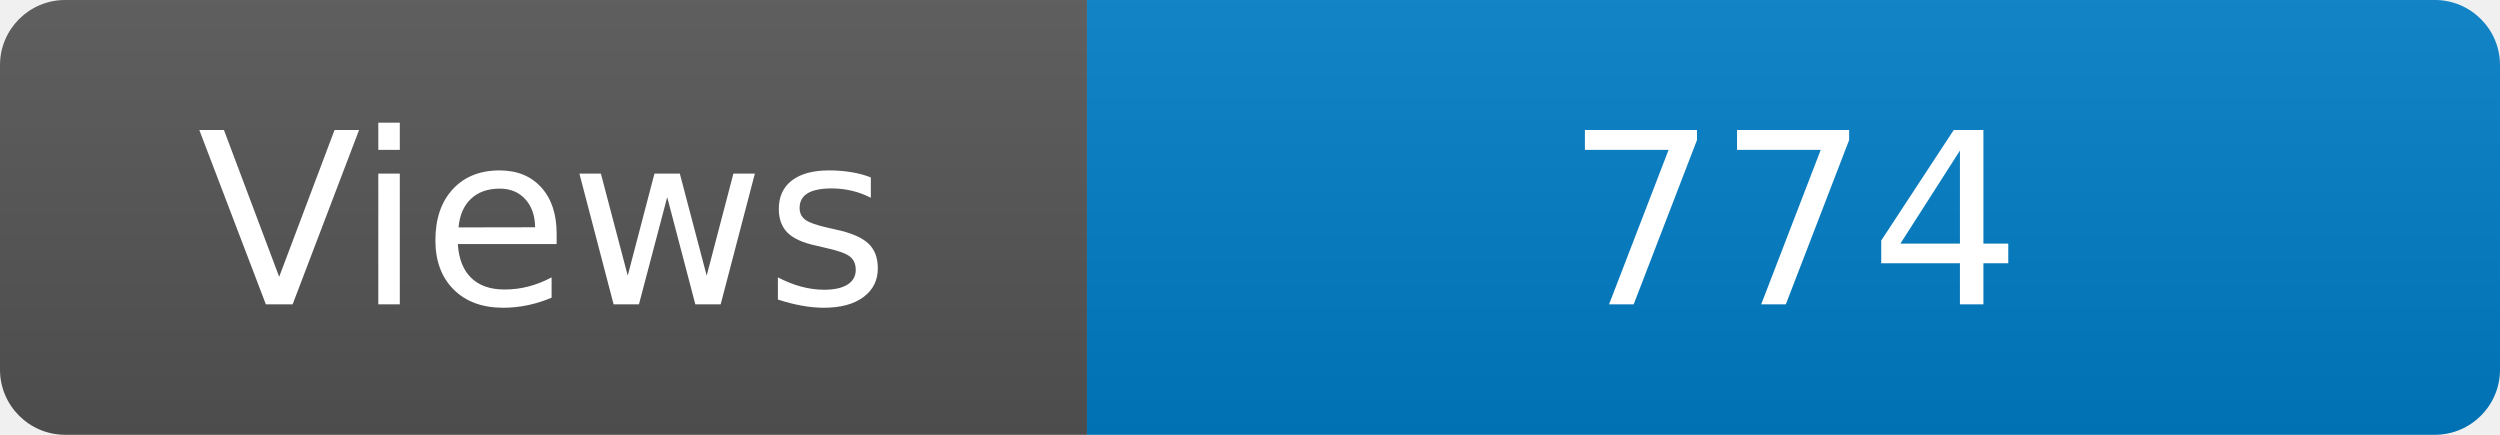
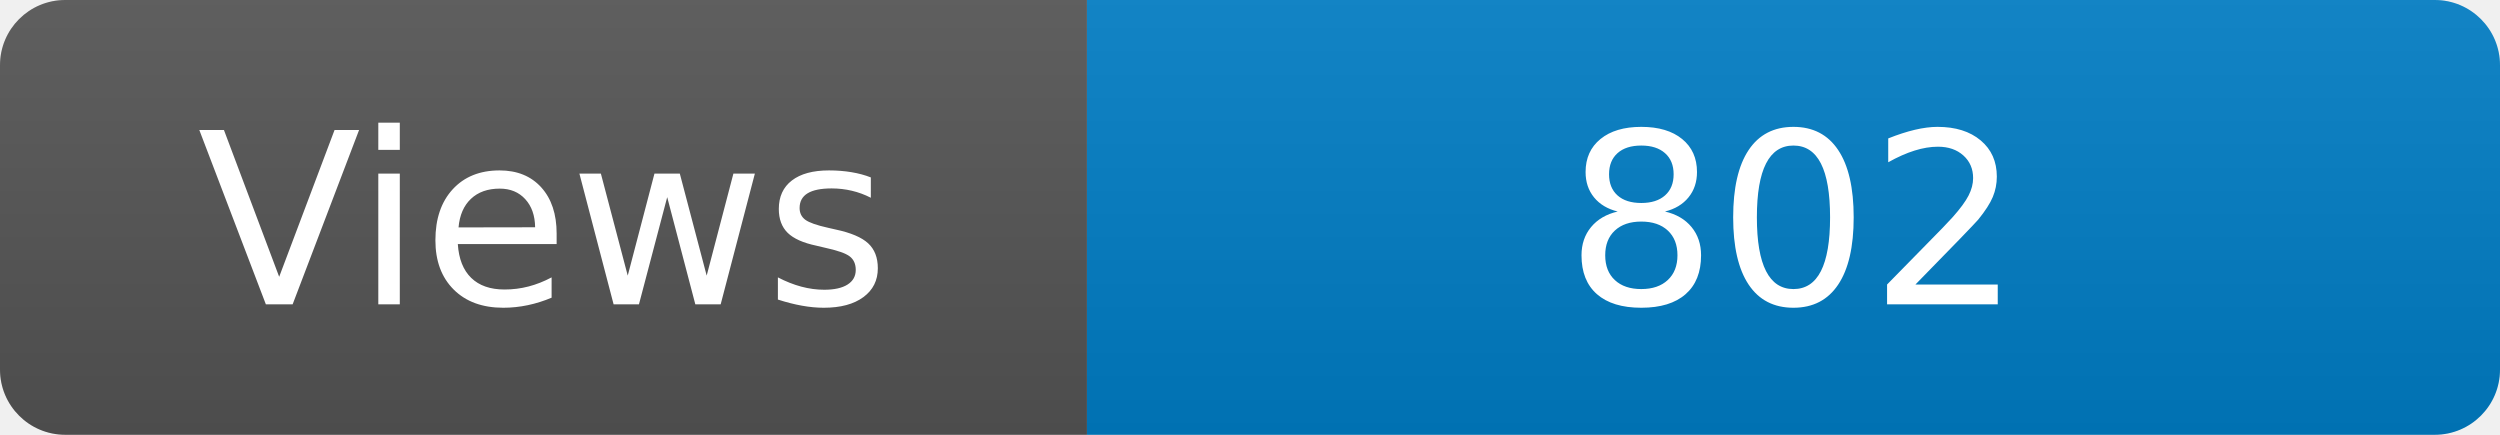
<svg xmlns="http://www.w3.org/2000/svg" width="115" height="20" role="img" aria-label="Maintained?: yes">
  <linearGradient id="s" x2="0" y2="100%">
    <stop offset="0" stop-color="#bbb" stop-opacity=".1" />
    <stop offset="1" stop-opacity=".1" />
  </linearGradient>
  <clipPath id="r">
    <rect width="115" height="20" rx="3" fill="#fff" />
  </clipPath>
  <g clip-path="url(#r)">
    <rect width="50" height="20" fill="#555" />
    <rect x="50" width="160" height="20" fill="#007ec6" />
    <rect width="115" height="20" fill="url(#s)" />
  </g>
  <g fill="#fff" text-anchor="middle" font-family="Verdana,Geneva,DejaVu Sans,sans-serif" font-size="110">
    <text x="250" y="140" transform="scale(.1)" fill="#fff">Views</text>
-     <text x="825" y="140" transform="scale(.1)" fill="#fff">774</text>
+     <text x="825" y="140" transform="scale(.1)" fill="#fff">802</text>
  </g>
</svg>
